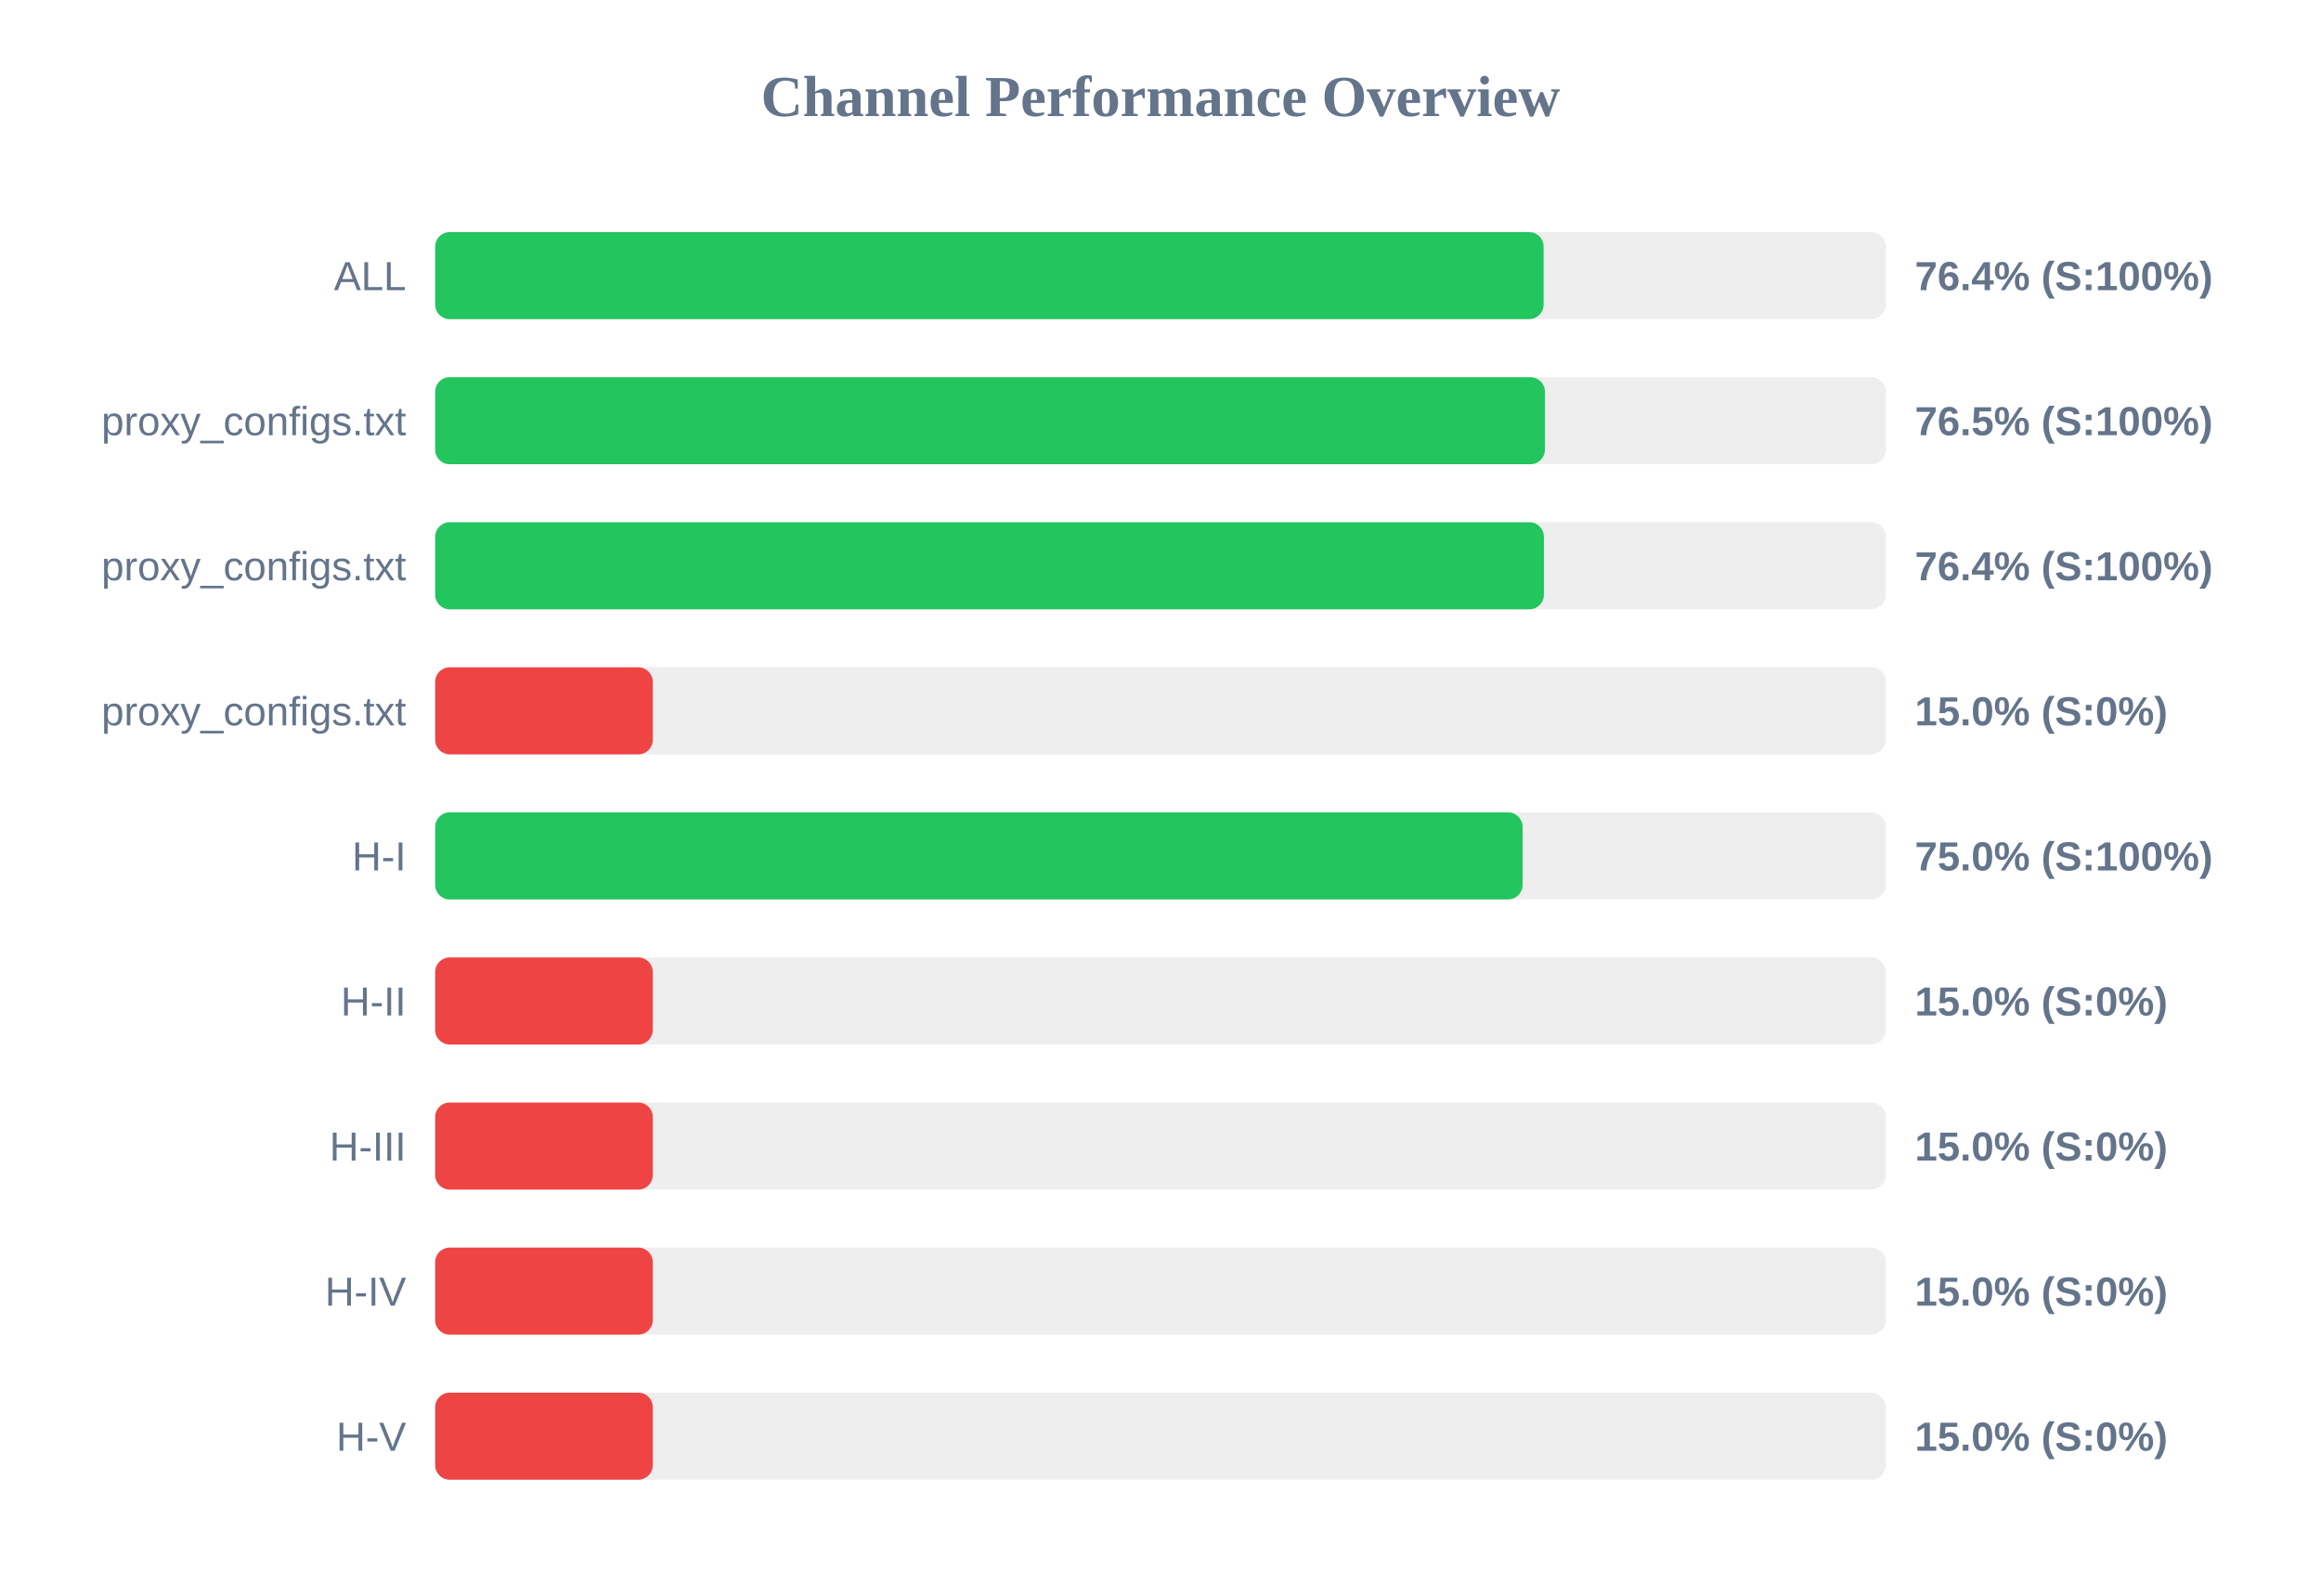
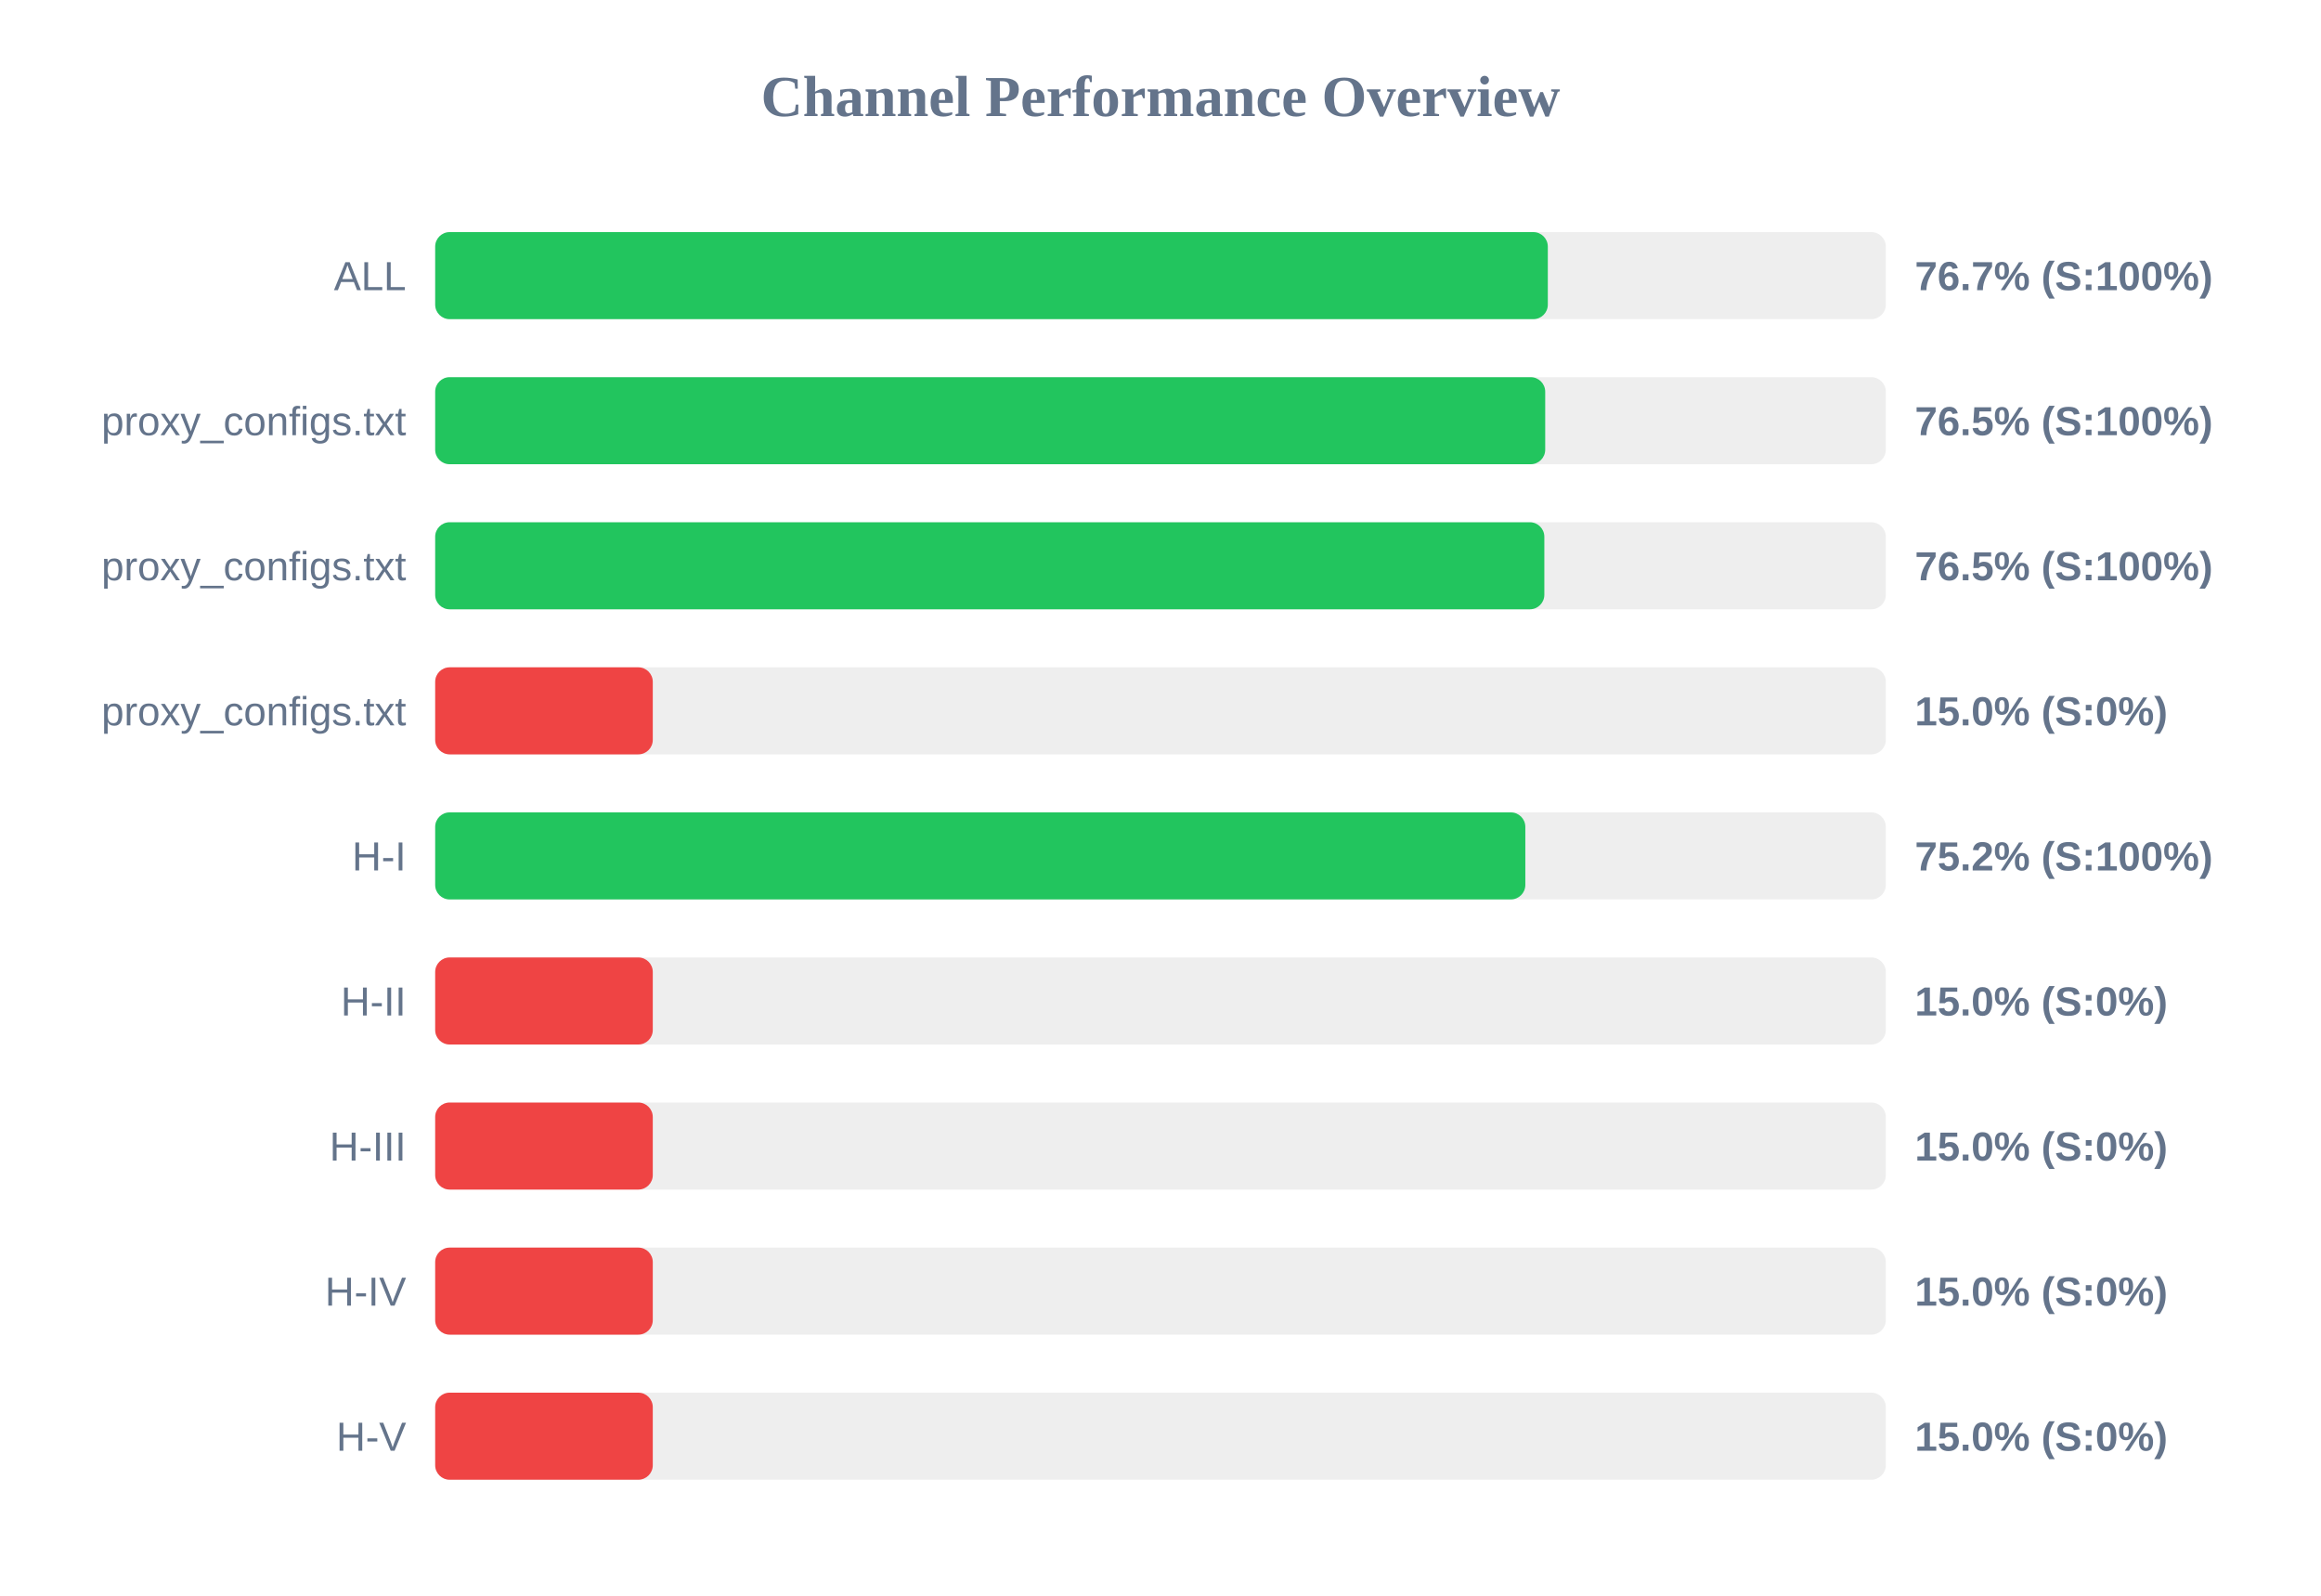
<svg xmlns="http://www.w3.org/2000/svg" width="800" height="550" version="1.1">
  <style>
        .row { font: 14px Arial; fill: #64748b; }
        .score { font: bold 14px Arial; fill: #64748b; }
    </style>
  <text x="400" y="40" text-anchor="middle" font-size="20px" font-weight="bold" fill="#64748b">Channel Performance Overview</text>
  <rect x="150" y="80" width="500" height="30" fill="#eee" rx="5" />
-   <rect x="150" y="80" width="382.05" height="30" fill="#22c55e" rx="5" />
+   <rect x="150" y="80" width="383.5" height="30" fill="#22c55e" rx="5" />
  <text x="140" y="100" text-anchor="end" class="row">ALL</text>
-   <text x="660" y="100" text-anchor="start" class="score">76.4% (S:100%)</text>
+   <text x="660" y="100" text-anchor="start" class="score">76.7% (S:100%)</text>
  <rect x="150" y="130" width="500" height="30" fill="#eee" rx="5" />
-   <rect x="150" y="130" width="382.5" height="30" fill="#22c55e" rx="5" />
+   <rect x="150" y="130" width="382.6" height="30" fill="#22c55e" rx="5" />
  <text x="140" y="150" text-anchor="end" class="row">proxy_configs.txt</text>
  <text x="660" y="150" text-anchor="start" class="score">76.5% (S:100%)</text>
  <rect x="150" y="180" width="500" height="30" fill="#eee" rx="5" />
-   <rect x="150" y="180" width="382.15" height="30" fill="#22c55e" rx="5" />
+   <rect x="150" y="180" width="382.3" height="30" fill="#22c55e" rx="5" />
  <text x="140" y="200" text-anchor="end" class="row">proxy_configs.txt</text>
-   <text x="660" y="200" text-anchor="start" class="score">76.4% (S:100%)</text>
+   <text x="660" y="200" text-anchor="start" class="score">76.5% (S:100%)</text>
  <rect x="150" y="230" width="500" height="30" fill="#eee" rx="5" />
  <rect x="150" y="230" width="75.0" height="30" fill="#ef4444" rx="5" />
  <text x="140" y="250" text-anchor="end" class="row">proxy_configs.txt</text>
  <text x="660" y="250" text-anchor="start" class="score">15.0% (S:0%)</text>
  <rect x="150" y="280" width="500" height="30" fill="#eee" rx="5" />
-   <rect x="150" y="280" width="374.8" height="30" fill="#22c55e" rx="5" />
+   <rect x="150" y="280" width="375.75" height="30" fill="#22c55e" rx="5" />
  <text x="140" y="300" text-anchor="end" class="row">H-I</text>
-   <text x="660" y="300" text-anchor="start" class="score">75.0% (S:100%)</text>
+   <text x="660" y="300" text-anchor="start" class="score">75.2% (S:100%)</text>
  <rect x="150" y="330" width="500" height="30" fill="#eee" rx="5" />
  <rect x="150" y="330" width="75.0" height="30" fill="#ef4444" rx="5" />
  <text x="140" y="350" text-anchor="end" class="row">H-II</text>
  <text x="660" y="350" text-anchor="start" class="score">15.0% (S:0%)</text>
  <rect x="150" y="380" width="500" height="30" fill="#eee" rx="5" />
  <rect x="150" y="380" width="75.0" height="30" fill="#ef4444" rx="5" />
  <text x="140" y="400" text-anchor="end" class="row">H-III</text>
  <text x="660" y="400" text-anchor="start" class="score">15.0% (S:0%)</text>
  <rect x="150" y="430" width="500" height="30" fill="#eee" rx="5" />
  <rect x="150" y="430" width="75.0" height="30" fill="#ef4444" rx="5" />
  <text x="140" y="450" text-anchor="end" class="row">H-IV</text>
  <text x="660" y="450" text-anchor="start" class="score">15.0% (S:0%)</text>
  <rect x="150" y="480" width="500" height="30" fill="#eee" rx="5" />
  <rect x="150" y="480" width="75.0" height="30" fill="#ef4444" rx="5" />
  <text x="140" y="500" text-anchor="end" class="row">H-V</text>
  <text x="660" y="500" text-anchor="start" class="score">15.0% (S:0%)</text>
</svg>
